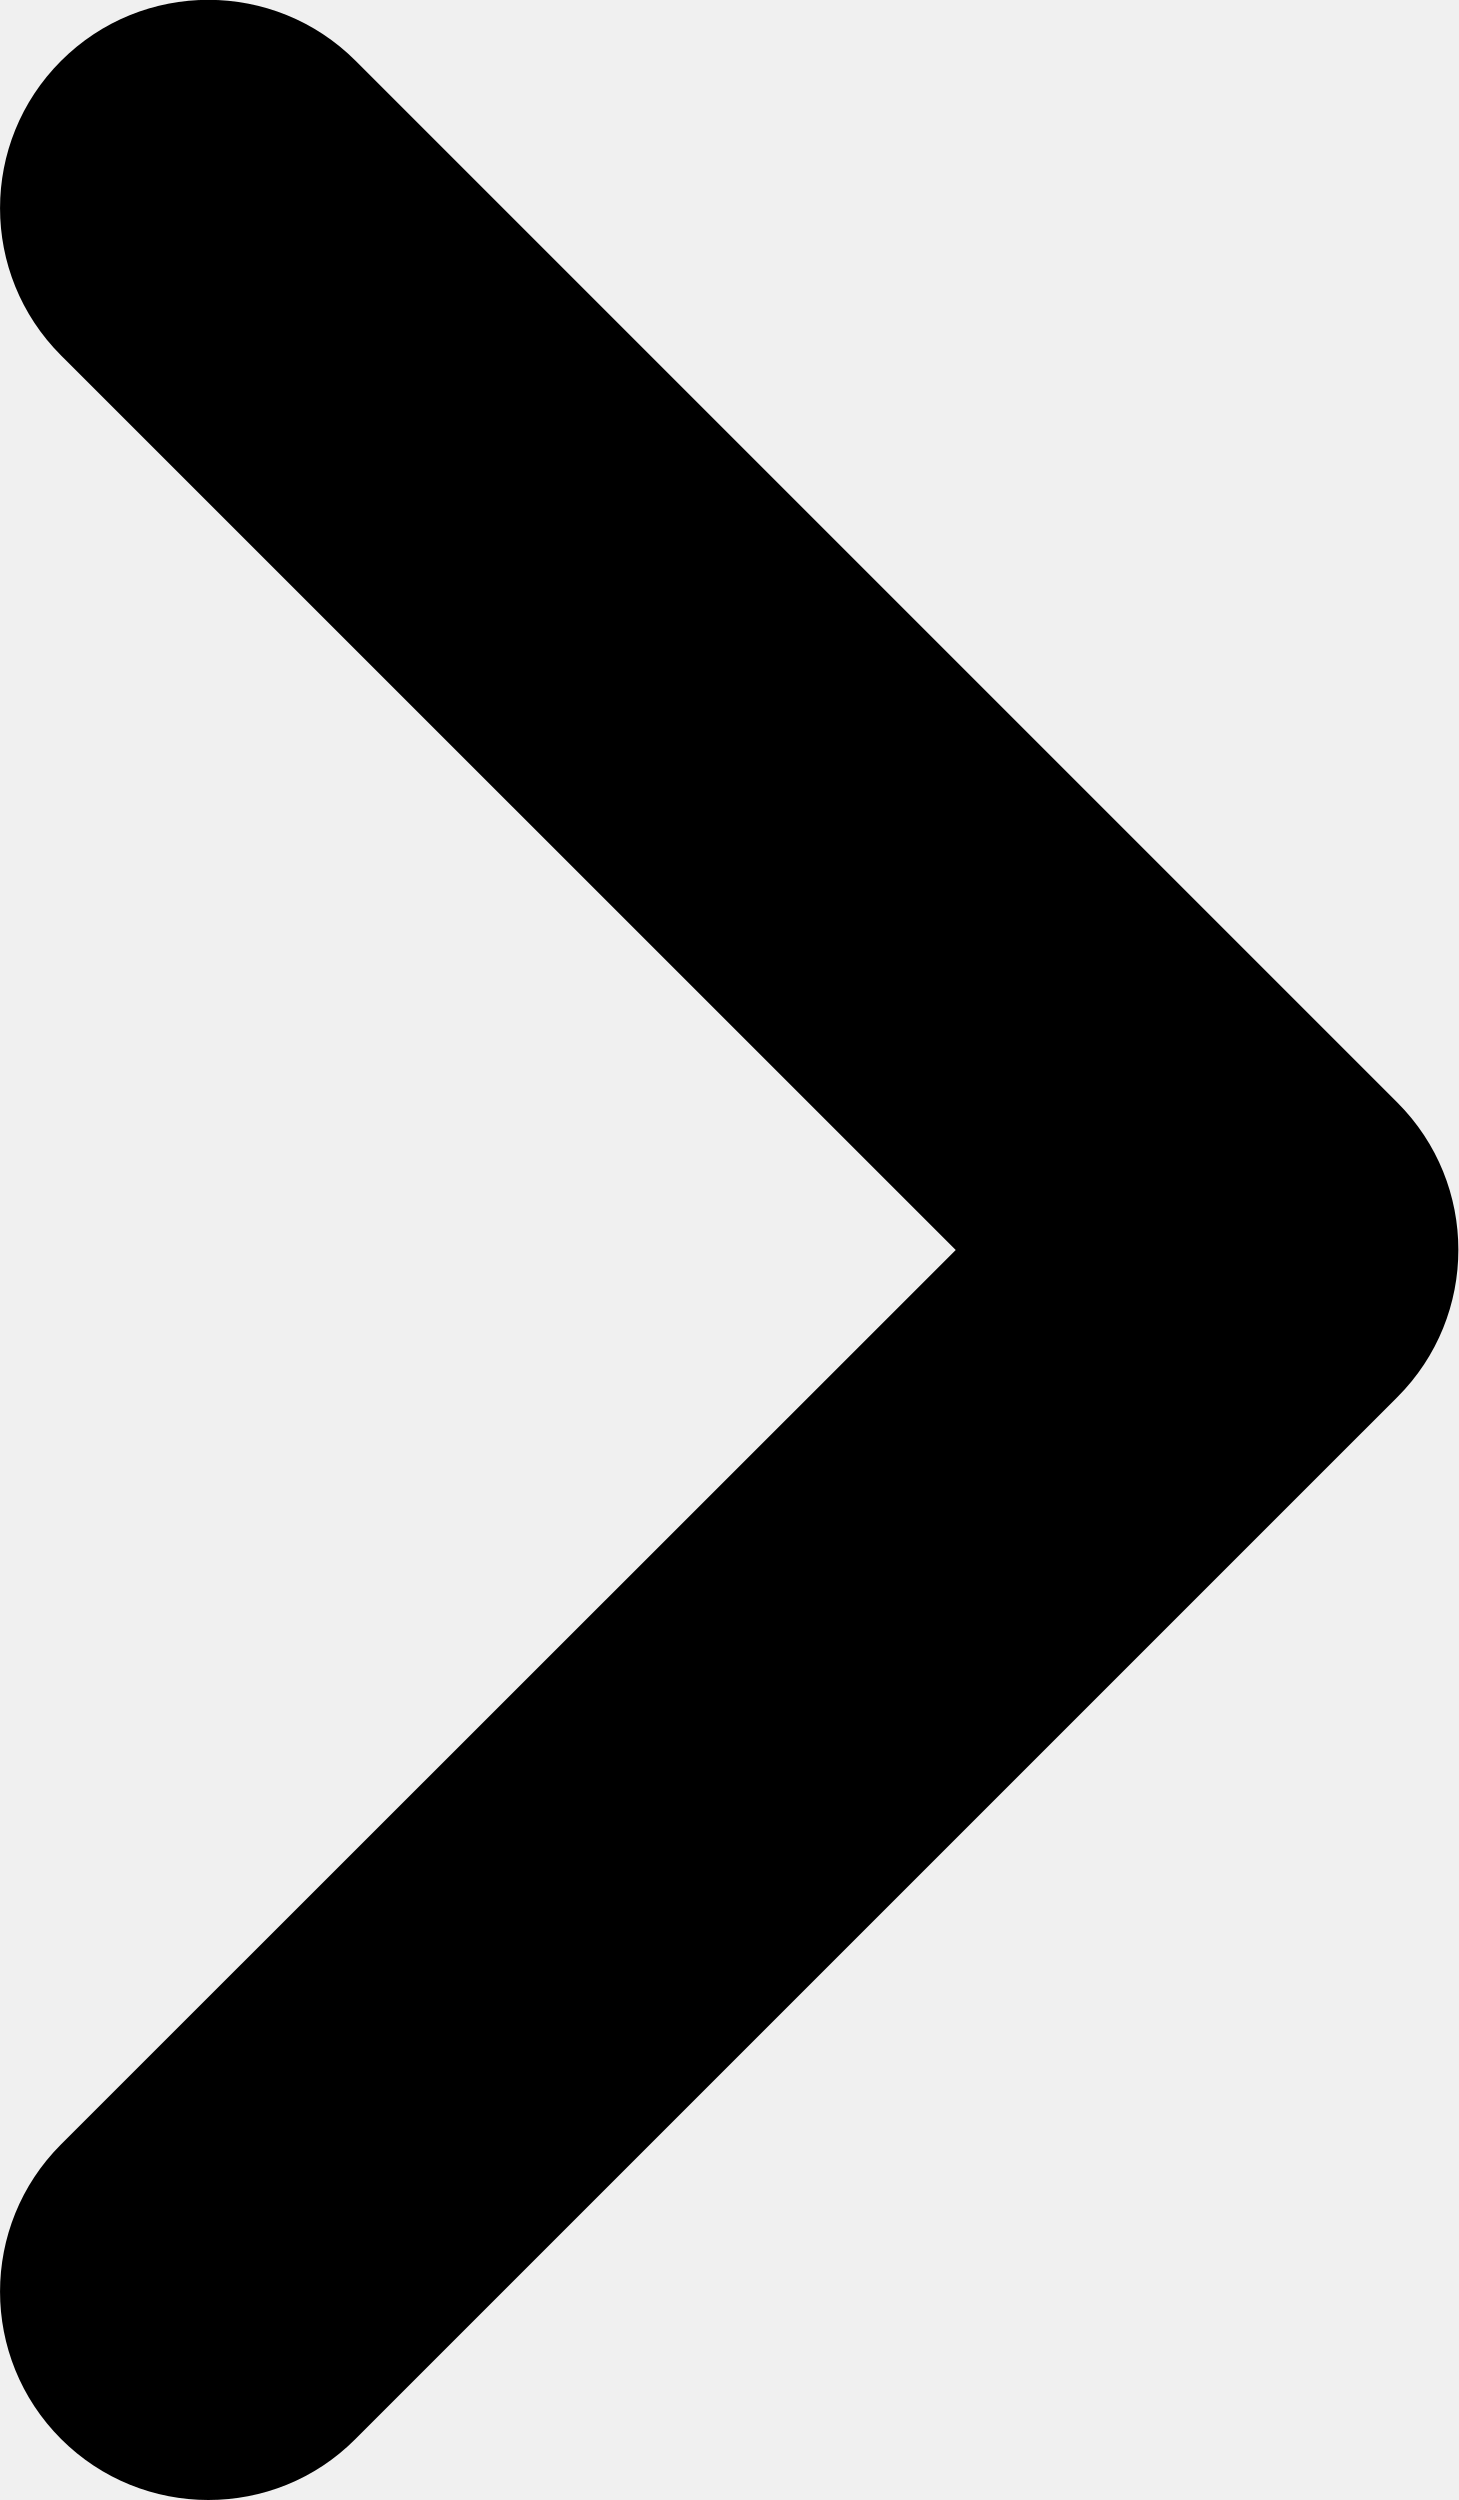
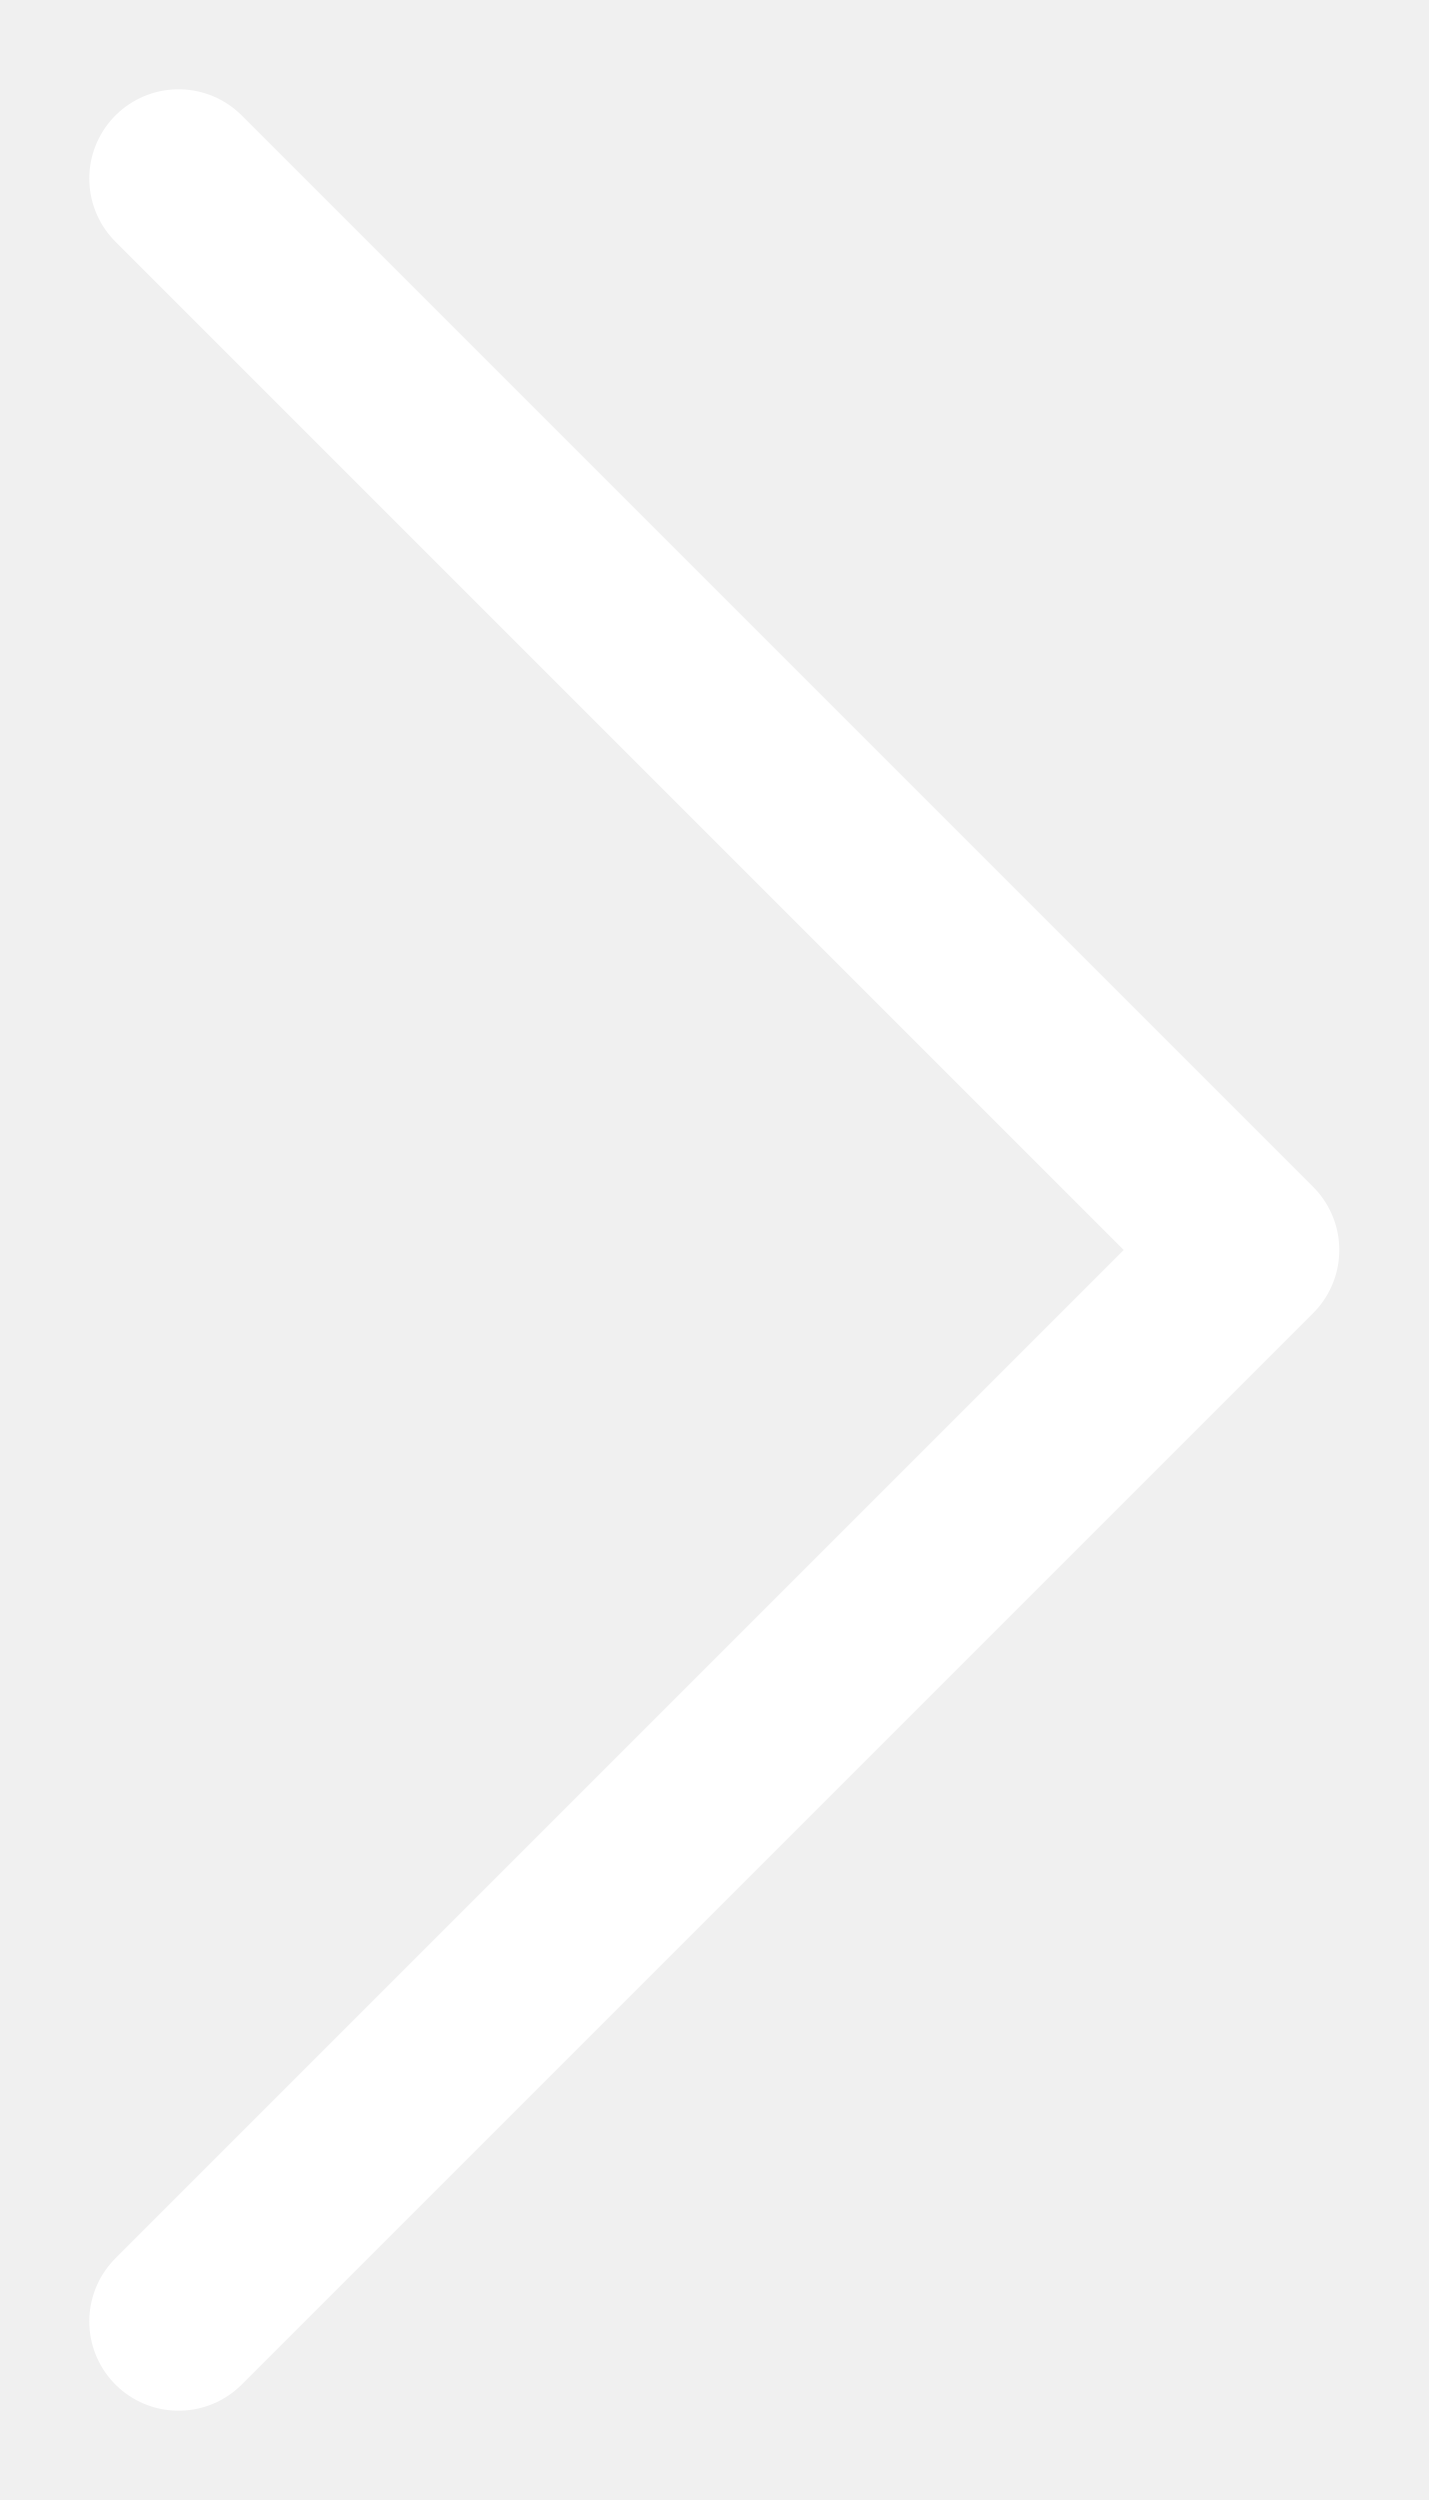
- <svg xmlns="http://www.w3.org/2000/svg" version="1.2" baseProfile="tiny-ps" viewBox="0 0 224 384" width="224" height="384">
-   <path fill="currentColor" d="M32 384C23.81 384 15.62 380.87 9.38 374.63C-3.12 362.12 -3.12 341.87 9.38 329.37L146.8 192L9.38 54.6C-3.12 42.1 -3.12 21.85 9.38 9.35C21.88 -3.15 42.13 -3.15 54.63 9.35L214.63 169.35C227.13 181.85 227.13 202.1 214.63 214.6L54.63 374.6C48.38 380.9 40.19 384 32 384Z" />
+ <svg xmlns="http://www.w3.org/2000/svg" width="8" height="14" viewBox="0 0 8 14" fill="none">
+   <path d="M1 13L7 7L1 1" stroke="white" stroke-linecap="round" stroke-linejoin="round" />
</svg>
